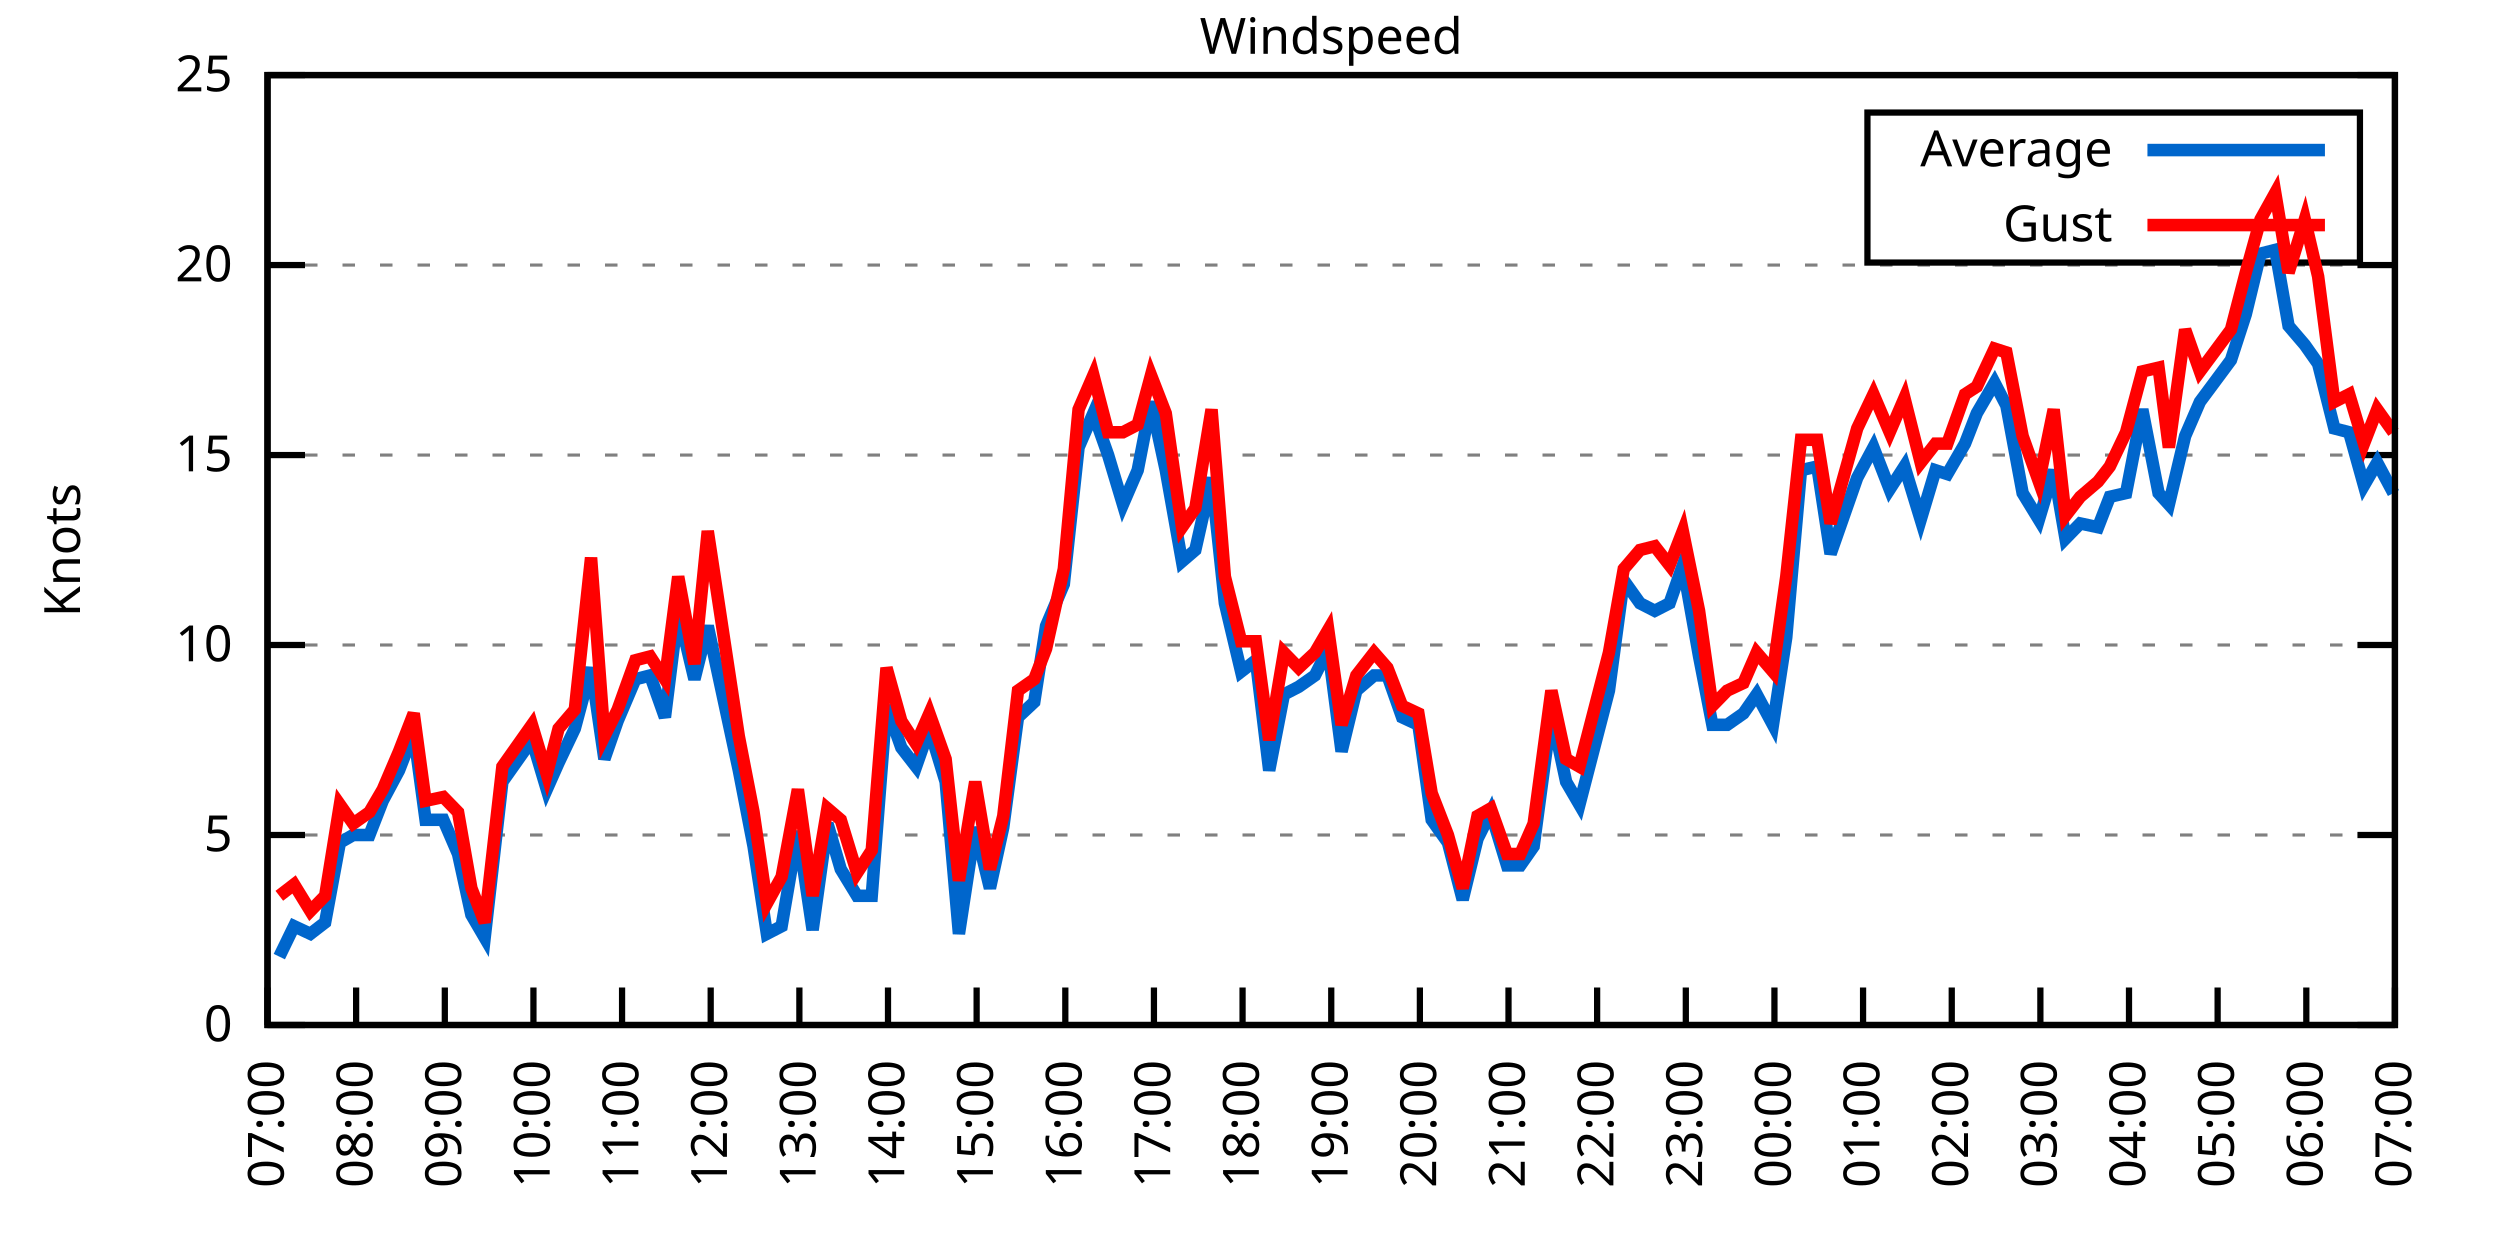
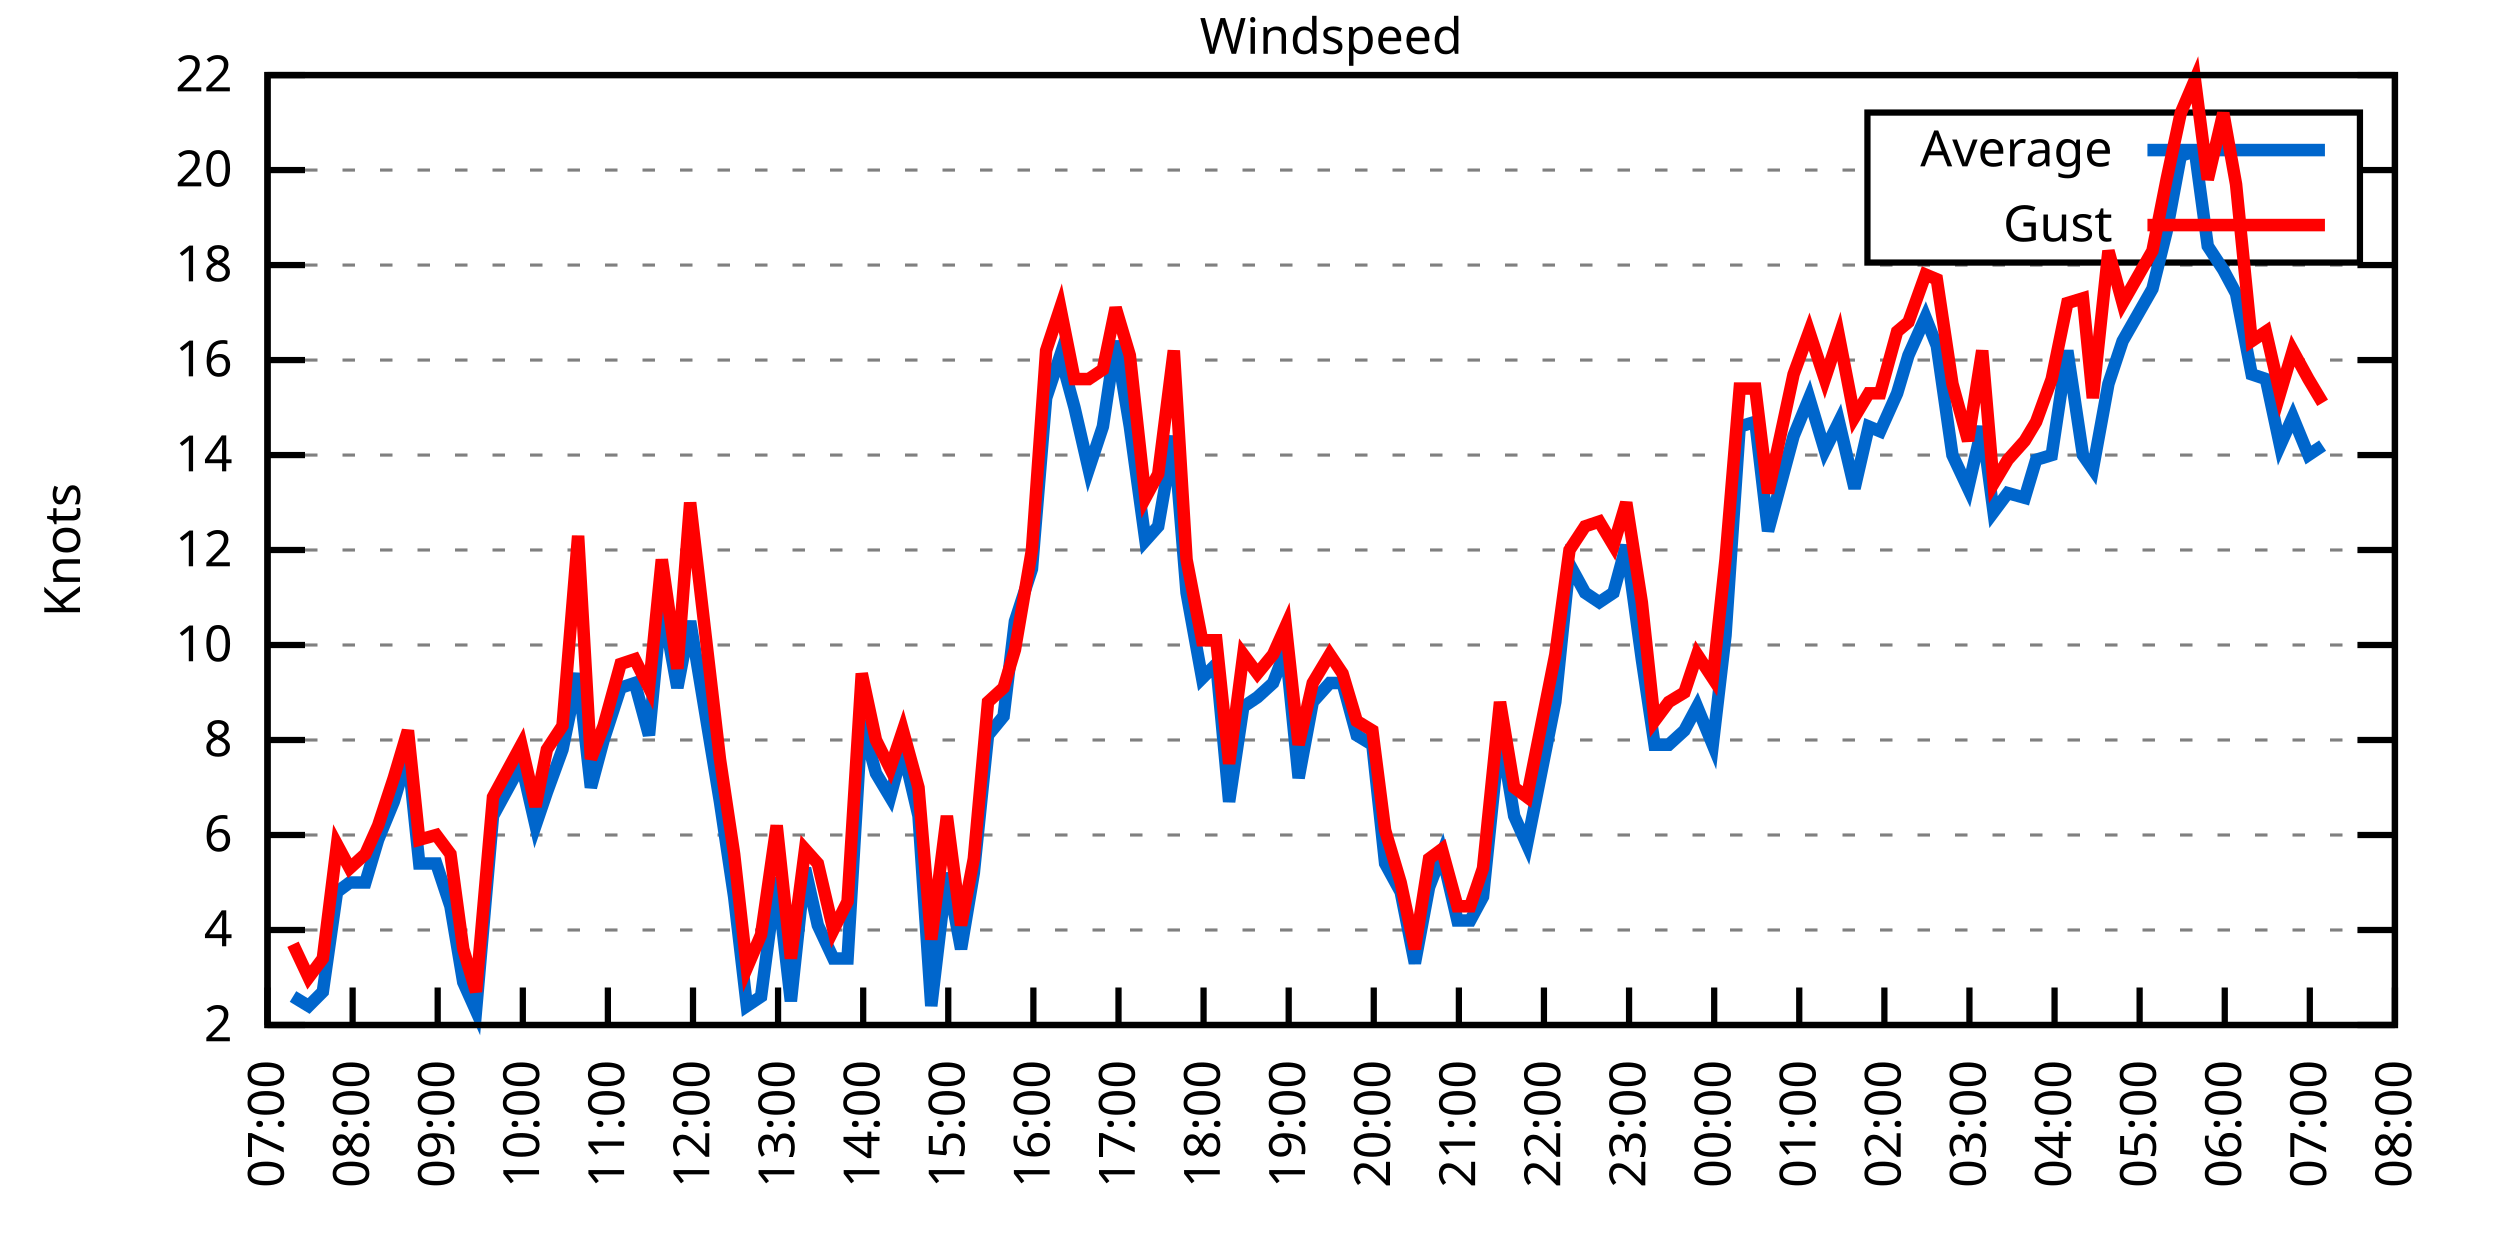
<svg xmlns="http://www.w3.org/2000/svg" xmlns:xlink="http://www.w3.org/1999/xlink" width="400" height="200" viewBox="0 0 400 200">
  <g id="gnuplot_canvas">
    <rect x="0" y="0" width="400" height="200" fill="none" />
    <defs>
      <circle id="gpDot" r="0.5" stroke-width="0.5" stroke="currentColor" />
      <path id="gpPt0" stroke-width="0.333" stroke="currentColor" d="M-1,0 h2 M0,-1 v2" />
      <path id="gpPt1" stroke-width="0.333" stroke="currentColor" d="M-1,-1 L1,1 M1,-1 L-1,1" />
      <path id="gpPt2" stroke-width="0.333" stroke="currentColor" d="M-1,0 L1,0 M0,-1 L0,1 M-1,-1 L1,1 M-1,1 L1,-1" />
      <rect id="gpPt3" stroke-width="0.333" stroke="currentColor" x="-1" y="-1" width="2" height="2" />
      <rect id="gpPt4" stroke-width="0.333" stroke="currentColor" fill="currentColor" x="-1" y="-1" width="2" height="2" />
      <circle id="gpPt5" stroke-width="0.333" stroke="currentColor" cx="0" cy="0" r="1" />
      <use xlink:href="#gpPt5" id="gpPt6" fill="currentColor" stroke="none" />
      <path id="gpPt7" stroke-width="0.333" stroke="currentColor" d="M0,-1.33 L-1.33,0.67 L1.33,0.67 z" />
      <use xlink:href="#gpPt7" id="gpPt8" fill="currentColor" stroke="none" />
      <use xlink:href="#gpPt7" id="gpPt9" stroke="currentColor" transform="rotate(180)" />
      <use xlink:href="#gpPt9" id="gpPt10" fill="currentColor" stroke="none" />
      <use xlink:href="#gpPt3" id="gpPt11" stroke="currentColor" transform="rotate(45)" />
      <use xlink:href="#gpPt11" id="gpPt12" fill="currentColor" stroke="none" />
      <path id="gpPt13" stroke-width="0.333" stroke="currentColor" d="M0,1.330 L1.265,0.411 L0.782,-1.067 L-0.782,-1.076 L-1.265,0.411 z" />
      <use xlink:href="#gpPt13" id="gpPt14" fill="currentColor" stroke="none" />
      <filter id="textbox" filterUnits="objectBoundingBox" x="0" y="0" height="1" width="1">
        <feFlood flood-color="white" flood-opacity="1" result="bgnd" />
        <feComposite in="SourceGraphic" in2="bgnd" operator="atop" />
      </filter>
      <filter id="greybox" filterUnits="objectBoundingBox" x="0" y="0" height="1" width="1">
        <feFlood flood-color="lightgrey" flood-opacity="1" result="grey" />
        <feComposite in="SourceGraphic" in2="grey" operator="atop" />
      </filter>
    </defs>
    <g fill="none" color="white" stroke="currentColor" stroke-width="1.00" stroke-linecap="butt" stroke-linejoin="miter">
</g>
    <g fill="none" color="black" stroke="currentColor" stroke-width="1.00" stroke-linecap="butt" stroke-linejoin="miter">
      <g stroke="none" shape-rendering="crispEdges">
        <polygon fill="rgb(255, 255, 255)" points="42.80,164.00 383.18,164.00 383.18,12.02 42.80,12.02 " />
      </g>
    </g>
    <g fill="none" color="black" stroke="currentColor" stroke-width="1.00" stroke-linecap="butt" stroke-linejoin="miter">
</g>
    <g fill="none" color="black" stroke="black" stroke-width="0.50" stroke-linecap="butt" stroke-linejoin="miter">
</g>
    <g fill="none" color="gray" stroke="currentColor" stroke-width="0.50" stroke-linecap="butt" stroke-linejoin="miter">
      <path stroke="gray" stroke-dasharray="2,4" class="gridline" d="M42.80,164.00 L383.19,164.00  " />
    </g>
    <g fill="none" color="gray" stroke="gray" stroke-width="1.00" stroke-linecap="butt" stroke-linejoin="miter">
</g>
    <g fill="none" color="black" stroke="currentColor" stroke-width="1.00" stroke-linecap="butt" stroke-linejoin="miter">
      <path stroke="black" d="M42.80,164.00 L48.80,164.00 M383.19,164.00 L377.19,164.00  " />
      <g transform="translate(37.20,166.60)" stroke="none" fill="black" font-family="Sans" font-size="8.00" text-anchor="end">
        <text>
-           <tspan font-family="Sans"> 0</tspan>
+           <tspan font-family="Sans"> 2</tspan>
+         </text>
+       </g>
+     </g>
+     <g fill="none" color="black" stroke="currentColor" stroke-width="1.00" stroke-linecap="butt" stroke-linejoin="miter">
+ </g>
+     <g fill="none" color="black" stroke="black" stroke-width="0.50" stroke-linecap="butt" stroke-linejoin="miter">
+ </g>
+     <g fill="none" color="gray" stroke="currentColor" stroke-width="0.50" stroke-linecap="butt" stroke-linejoin="miter">
+       <path stroke="gray" stroke-dasharray="2,4" class="gridline" d="M42.80,148.80 L383.19,148.80  " />
+     </g>
+     <g fill="none" color="gray" stroke="gray" stroke-width="1.00" stroke-linecap="butt" stroke-linejoin="miter">
+ </g>
+     <g fill="none" color="black" stroke="currentColor" stroke-width="1.00" stroke-linecap="butt" stroke-linejoin="miter">
+       <path stroke="black" d="M42.80,148.80 L48.80,148.80 M383.19,148.80 L377.19,148.80  " />
+       <g transform="translate(37.20,151.40)" stroke="none" fill="black" font-family="Sans" font-size="8.00" text-anchor="end">
+         <text>
+           <tspan font-family="Sans"> 4</tspan>
        </text>
      </g>
    </g>
    <g fill="none" color="black" stroke="currentColor" stroke-width="1.00" stroke-linecap="butt" stroke-linejoin="miter">
</g>
    <g fill="none" color="black" stroke="black" stroke-width="0.50" stroke-linecap="butt" stroke-linejoin="miter">
</g>
    <g fill="none" color="gray" stroke="currentColor" stroke-width="0.50" stroke-linecap="butt" stroke-linejoin="miter">
      <path stroke="gray" stroke-dasharray="2,4" class="gridline" d="M42.80,133.60 L383.19,133.60  " />
    </g>
    <g fill="none" color="gray" stroke="gray" stroke-width="1.00" stroke-linecap="butt" stroke-linejoin="miter">
</g>
    <g fill="none" color="black" stroke="currentColor" stroke-width="1.00" stroke-linecap="butt" stroke-linejoin="miter">
      <path stroke="black" d="M42.80,133.60 L48.80,133.60 M383.19,133.60 L377.19,133.60  " />
      <g transform="translate(37.20,136.20)" stroke="none" fill="black" font-family="Sans" font-size="8.00" text-anchor="end">
        <text>
-           <tspan font-family="Sans"> 5</tspan>
+           <tspan font-family="Sans"> 6</tspan>
+         </text>
+       </g>
+     </g>
+     <g fill="none" color="black" stroke="currentColor" stroke-width="1.00" stroke-linecap="butt" stroke-linejoin="miter">
+ </g>
+     <g fill="none" color="black" stroke="black" stroke-width="0.50" stroke-linecap="butt" stroke-linejoin="miter">
+ </g>
+     <g fill="none" color="gray" stroke="currentColor" stroke-width="0.50" stroke-linecap="butt" stroke-linejoin="miter">
+       <path stroke="gray" stroke-dasharray="2,4" class="gridline" d="M42.80,118.40 L383.19,118.40  " />
+     </g>
+     <g fill="none" color="gray" stroke="gray" stroke-width="1.00" stroke-linecap="butt" stroke-linejoin="miter">
+ </g>
+     <g fill="none" color="black" stroke="currentColor" stroke-width="1.00" stroke-linecap="butt" stroke-linejoin="miter">
+       <path stroke="black" d="M42.80,118.40 L48.80,118.40 M383.19,118.40 L377.19,118.40  " />
+       <g transform="translate(37.20,121.00)" stroke="none" fill="black" font-family="Sans" font-size="8.00" text-anchor="end">
+         <text>
+           <tspan font-family="Sans"> 8</tspan>
        </text>
      </g>
    </g>
    <g fill="none" color="black" stroke="currentColor" stroke-width="1.00" stroke-linecap="butt" stroke-linejoin="miter">
</g>
    <g fill="none" color="black" stroke="black" stroke-width="0.50" stroke-linecap="butt" stroke-linejoin="miter">
</g>
    <g fill="none" color="gray" stroke="currentColor" stroke-width="0.50" stroke-linecap="butt" stroke-linejoin="miter">
      <path stroke="gray" stroke-dasharray="2,4" class="gridline" d="M42.80,103.20 L383.19,103.20  " />
    </g>
    <g fill="none" color="gray" stroke="gray" stroke-width="1.00" stroke-linecap="butt" stroke-linejoin="miter">
</g>
    <g fill="none" color="black" stroke="currentColor" stroke-width="1.00" stroke-linecap="butt" stroke-linejoin="miter">
      <path stroke="black" d="M42.80,103.20 L48.80,103.20 M383.19,103.20 L377.19,103.20  " />
      <g transform="translate(37.20,105.80)" stroke="none" fill="black" font-family="Sans" font-size="8.00" text-anchor="end">
        <text>
          <tspan font-family="Sans"> 10</tspan>
        </text>
      </g>
    </g>
    <g fill="none" color="black" stroke="currentColor" stroke-width="1.00" stroke-linecap="butt" stroke-linejoin="miter">
</g>
    <g fill="none" color="black" stroke="black" stroke-width="0.50" stroke-linecap="butt" stroke-linejoin="miter">
</g>
    <g fill="none" color="gray" stroke="currentColor" stroke-width="0.50" stroke-linecap="butt" stroke-linejoin="miter">
+       <path stroke="gray" stroke-dasharray="2,4" class="gridline" d="M42.80,88.00 L383.19,88.00  " />
+     </g>
+     <g fill="none" color="gray" stroke="gray" stroke-width="1.00" stroke-linecap="butt" stroke-linejoin="miter">
+ </g>
+     <g fill="none" color="black" stroke="currentColor" stroke-width="1.00" stroke-linecap="butt" stroke-linejoin="miter">
+       <path stroke="black" d="M42.80,88.00 L48.80,88.00 M383.19,88.00 L377.19,88.00  " />
+       <g transform="translate(37.20,90.60)" stroke="none" fill="black" font-family="Sans" font-size="8.00" text-anchor="end">
+         <text>
+           <tspan font-family="Sans"> 12</tspan>
+         </text>
+       </g>
+     </g>
+     <g fill="none" color="black" stroke="currentColor" stroke-width="1.00" stroke-linecap="butt" stroke-linejoin="miter">
+ </g>
+     <g fill="none" color="black" stroke="black" stroke-width="0.50" stroke-linecap="butt" stroke-linejoin="miter">
+ </g>
+     <g fill="none" color="gray" stroke="currentColor" stroke-width="0.50" stroke-linecap="butt" stroke-linejoin="miter">
      <path stroke="gray" stroke-dasharray="2,4" class="gridline" d="M42.80,72.81 L383.19,72.81  " />
    </g>
    <g fill="none" color="gray" stroke="gray" stroke-width="1.00" stroke-linecap="butt" stroke-linejoin="miter">
</g>
    <g fill="none" color="black" stroke="currentColor" stroke-width="1.00" stroke-linecap="butt" stroke-linejoin="miter">
      <path stroke="black" d="M42.80,72.81 L48.80,72.81 M383.19,72.81 L377.19,72.81  " />
      <g transform="translate(37.20,75.41)" stroke="none" fill="black" font-family="Sans" font-size="8.00" text-anchor="end">
        <text>
-           <tspan font-family="Sans"> 15</tspan>
+           <tspan font-family="Sans"> 14</tspan>
+         </text>
+       </g>
+     </g>
+     <g fill="none" color="black" stroke="currentColor" stroke-width="1.00" stroke-linecap="butt" stroke-linejoin="miter">
+ </g>
+     <g fill="none" color="black" stroke="black" stroke-width="0.50" stroke-linecap="butt" stroke-linejoin="miter">
+ </g>
+     <g fill="none" color="gray" stroke="currentColor" stroke-width="0.50" stroke-linecap="butt" stroke-linejoin="miter">
+       <path stroke="gray" stroke-dasharray="2,4" class="gridline" d="M42.80,57.61 L383.19,57.61  " />
+     </g>
+     <g fill="none" color="gray" stroke="gray" stroke-width="1.00" stroke-linecap="butt" stroke-linejoin="miter">
+ </g>
+     <g fill="none" color="black" stroke="currentColor" stroke-width="1.00" stroke-linecap="butt" stroke-linejoin="miter">
+       <path stroke="black" d="M42.80,57.61 L48.80,57.61 M383.19,57.61 L377.19,57.61  " />
+       <g transform="translate(37.20,60.21)" stroke="none" fill="black" font-family="Sans" font-size="8.00" text-anchor="end">
+         <text>
+           <tspan font-family="Sans"> 16</tspan>
        </text>
      </g>
    </g>
    <g fill="none" color="black" stroke="currentColor" stroke-width="1.00" stroke-linecap="butt" stroke-linejoin="miter">
</g>
    <g fill="none" color="black" stroke="black" stroke-width="0.50" stroke-linecap="butt" stroke-linejoin="miter">
</g>
    <g fill="none" color="gray" stroke="currentColor" stroke-width="0.50" stroke-linecap="butt" stroke-linejoin="miter">
      <path stroke="gray" stroke-dasharray="2,4" class="gridline" d="M42.80,42.41 L383.19,42.41  " />
    </g>
    <g fill="none" color="gray" stroke="gray" stroke-width="1.00" stroke-linecap="butt" stroke-linejoin="miter">
</g>
    <g fill="none" color="black" stroke="currentColor" stroke-width="1.00" stroke-linecap="butt" stroke-linejoin="miter">
      <path stroke="black" d="M42.80,42.41 L48.80,42.41 M383.19,42.41 L377.19,42.41  " />
      <g transform="translate(37.20,45.01)" stroke="none" fill="black" font-family="Sans" font-size="8.00" text-anchor="end">
        <text>
+           <tspan font-family="Sans"> 18</tspan>
+         </text>
+       </g>
+     </g>
+     <g fill="none" color="black" stroke="currentColor" stroke-width="1.00" stroke-linecap="butt" stroke-linejoin="miter">
+ </g>
+     <g fill="none" color="black" stroke="black" stroke-width="0.50" stroke-linecap="butt" stroke-linejoin="miter">
+ </g>
+     <g fill="none" color="gray" stroke="currentColor" stroke-width="0.50" stroke-linecap="butt" stroke-linejoin="miter">
+       <path stroke="gray" stroke-dasharray="2,4" class="gridline" d="M42.80,27.21 L298.79,27.21 M377.59,27.21 L383.19,27.21  " />
+     </g>
+     <g fill="none" color="gray" stroke="gray" stroke-width="1.00" stroke-linecap="butt" stroke-linejoin="miter">
+ </g>
+     <g fill="none" color="black" stroke="currentColor" stroke-width="1.00" stroke-linecap="butt" stroke-linejoin="miter">
+       <path stroke="black" d="M42.80,27.21 L48.80,27.21 M383.19,27.21 L377.19,27.21  " />
+       <g transform="translate(37.20,29.81)" stroke="none" fill="black" font-family="Sans" font-size="8.00" text-anchor="end">
+         <text>
          <tspan font-family="Sans"> 20</tspan>
        </text>
      </g>
    </g>
    <g fill="none" color="black" stroke="currentColor" stroke-width="1.00" stroke-linecap="butt" stroke-linejoin="miter">
</g>
    <g fill="none" color="black" stroke="black" stroke-width="0.50" stroke-linecap="butt" stroke-linejoin="miter">
</g>
    <g fill="none" color="gray" stroke="currentColor" stroke-width="0.50" stroke-linecap="butt" stroke-linejoin="miter">
      <path stroke="gray" stroke-dasharray="2,4" class="gridline" d="M42.80,12.01 L383.19,12.01  " />
    </g>
    <g fill="none" color="gray" stroke="gray" stroke-width="1.00" stroke-linecap="butt" stroke-linejoin="miter">
</g>
    <g fill="none" color="black" stroke="currentColor" stroke-width="1.00" stroke-linecap="butt" stroke-linejoin="miter">
      <path stroke="black" d="M42.80,12.01 L48.80,12.01 M383.19,12.01 L377.19,12.01  " />
      <g transform="translate(37.20,14.61)" stroke="none" fill="black" font-family="Sans" font-size="8.00" text-anchor="end">
        <text>
-           <tspan font-family="Sans"> 25</tspan>
+           <tspan font-family="Sans"> 22</tspan>
        </text>
      </g>
    </g>
    <g fill="none" color="black" stroke="currentColor" stroke-width="1.00" stroke-linecap="butt" stroke-linejoin="miter">
      <path stroke="black" d="M42.80,164.00 L42.80,158.00  " />
      <g transform="translate(45.40,169.60) rotate(270.00)" stroke="none" fill="black" font-family="Sans" font-size="8.00" text-anchor="end">
        <text>
          <tspan font-family="Sans">07:00</tspan>
        </text>
      </g>
    </g>
    <g fill="none" color="black" stroke="currentColor" stroke-width="1.00" stroke-linecap="butt" stroke-linejoin="miter">
-       <path stroke="black" d="M56.98,164.00 L56.98,158.00  " />
-       <g transform="translate(59.58,169.60) rotate(270.00)" stroke="none" fill="black" font-family="Sans" font-size="8.00" text-anchor="end">
+       <path stroke="black" d="M56.42,164.00 L56.42,158.00  " />
+       <g transform="translate(59.02,169.60) rotate(270.00)" stroke="none" fill="black" font-family="Sans" font-size="8.00" text-anchor="end">
        <text>
          <tspan font-family="Sans">08:00</tspan>
        </text>
      </g>
    </g>
    <g fill="none" color="black" stroke="currentColor" stroke-width="1.00" stroke-linecap="butt" stroke-linejoin="miter">
-       <path stroke="black" d="M71.17,164.00 L71.17,158.00  " />
-       <g transform="translate(73.77,169.60) rotate(270.00)" stroke="none" fill="black" font-family="Sans" font-size="8.00" text-anchor="end">
+       <path stroke="black" d="M70.03,164.00 L70.03,158.00  " />
+       <g transform="translate(72.63,169.60) rotate(270.00)" stroke="none" fill="black" font-family="Sans" font-size="8.00" text-anchor="end">
        <text>
          <tspan font-family="Sans">09:00</tspan>
        </text>
      </g>
    </g>
    <g fill="none" color="black" stroke="currentColor" stroke-width="1.00" stroke-linecap="butt" stroke-linejoin="miter">
-       <path stroke="black" d="M85.35,164.00 L85.35,158.00  " />
-       <g transform="translate(87.95,169.60) rotate(270.00)" stroke="none" fill="black" font-family="Sans" font-size="8.00" text-anchor="end">
+       <path stroke="black" d="M83.65,164.00 L83.65,158.00  " />
+       <g transform="translate(86.25,169.60) rotate(270.00)" stroke="none" fill="black" font-family="Sans" font-size="8.00" text-anchor="end">
        <text>
          <tspan font-family="Sans">10:00</tspan>
        </text>
      </g>
    </g>
    <g fill="none" color="black" stroke="currentColor" stroke-width="1.00" stroke-linecap="butt" stroke-linejoin="miter">
-       <path stroke="black" d="M99.53,164.00 L99.53,158.00  " />
-       <g transform="translate(102.13,169.60) rotate(270.00)" stroke="none" fill="black" font-family="Sans" font-size="8.00" text-anchor="end">
+       <path stroke="black" d="M97.26,164.00 L97.26,158.00  " />
+       <g transform="translate(99.86,169.60) rotate(270.00)" stroke="none" fill="black" font-family="Sans" font-size="8.00" text-anchor="end">
        <text>
          <tspan font-family="Sans">11:00</tspan>
        </text>
      </g>
    </g>
    <g fill="none" color="black" stroke="currentColor" stroke-width="1.00" stroke-linecap="butt" stroke-linejoin="miter">
-       <path stroke="black" d="M113.71,164.00 L113.71,158.00  " />
-       <g transform="translate(116.31,169.60) rotate(270.00)" stroke="none" fill="black" font-family="Sans" font-size="8.00" text-anchor="end">
+       <path stroke="black" d="M110.88,164.00 L110.88,158.00  " />
+       <g transform="translate(113.48,169.60) rotate(270.00)" stroke="none" fill="black" font-family="Sans" font-size="8.00" text-anchor="end">
        <text>
          <tspan font-family="Sans">12:00</tspan>
        </text>
      </g>
    </g>
    <g fill="none" color="black" stroke="currentColor" stroke-width="1.00" stroke-linecap="butt" stroke-linejoin="miter">
-       <path stroke="black" d="M127.90,164.00 L127.90,158.00  " />
-       <g transform="translate(130.50,169.60) rotate(270.00)" stroke="none" fill="black" font-family="Sans" font-size="8.00" text-anchor="end">
+       <path stroke="black" d="M124.49,164.00 L124.49,158.00  " />
+       <g transform="translate(127.09,169.60) rotate(270.00)" stroke="none" fill="black" font-family="Sans" font-size="8.00" text-anchor="end">
        <text>
          <tspan font-family="Sans">13:00</tspan>
        </text>
      </g>
    </g>
    <g fill="none" color="black" stroke="currentColor" stroke-width="1.00" stroke-linecap="butt" stroke-linejoin="miter">
-       <path stroke="black" d="M142.08,164.00 L142.08,158.00  " />
-       <g transform="translate(144.68,169.60) rotate(270.00)" stroke="none" fill="black" font-family="Sans" font-size="8.00" text-anchor="end">
+       <path stroke="black" d="M138.11,164.00 L138.11,158.00  " />
+       <g transform="translate(140.71,169.60) rotate(270.00)" stroke="none" fill="black" font-family="Sans" font-size="8.00" text-anchor="end">
        <text>
          <tspan font-family="Sans">14:00</tspan>
        </text>
      </g>
    </g>
    <g fill="none" color="black" stroke="currentColor" stroke-width="1.00" stroke-linecap="butt" stroke-linejoin="miter">
-       <path stroke="black" d="M156.26,164.00 L156.26,158.00  " />
-       <g transform="translate(158.86,169.60) rotate(270.00)" stroke="none" fill="black" font-family="Sans" font-size="8.00" text-anchor="end">
+       <path stroke="black" d="M151.72,164.00 L151.72,158.00  " />
+       <g transform="translate(154.32,169.60) rotate(270.00)" stroke="none" fill="black" font-family="Sans" font-size="8.00" text-anchor="end">
        <text>
          <tspan font-family="Sans">15:00</tspan>
        </text>
      </g>
    </g>
    <g fill="none" color="black" stroke="currentColor" stroke-width="1.00" stroke-linecap="butt" stroke-linejoin="miter">
-       <path stroke="black" d="M170.45,164.00 L170.45,158.00  " />
-       <g transform="translate(173.05,169.60) rotate(270.00)" stroke="none" fill="black" font-family="Sans" font-size="8.00" text-anchor="end">
+       <path stroke="black" d="M165.34,164.00 L165.34,158.00  " />
+       <g transform="translate(167.94,169.60) rotate(270.00)" stroke="none" fill="black" font-family="Sans" font-size="8.00" text-anchor="end">
        <text>
          <tspan font-family="Sans">16:00</tspan>
        </text>
      </g>
    </g>
    <g fill="none" color="black" stroke="currentColor" stroke-width="1.00" stroke-linecap="butt" stroke-linejoin="miter">
-       <path stroke="black" d="M184.63,164.00 L184.63,158.00  " />
-       <g transform="translate(187.23,169.60) rotate(270.00)" stroke="none" fill="black" font-family="Sans" font-size="8.00" text-anchor="end">
+       <path stroke="black" d="M178.96,164.00 L178.96,158.00  " />
+       <g transform="translate(181.56,169.60) rotate(270.00)" stroke="none" fill="black" font-family="Sans" font-size="8.00" text-anchor="end">
        <text>
          <tspan font-family="Sans">17:00</tspan>
        </text>
      </g>
    </g>
    <g fill="none" color="black" stroke="currentColor" stroke-width="1.00" stroke-linecap="butt" stroke-linejoin="miter">
-       <path stroke="black" d="M198.81,164.00 L198.81,158.00  " />
-       <g transform="translate(201.41,169.60) rotate(270.00)" stroke="none" fill="black" font-family="Sans" font-size="8.00" text-anchor="end">
+       <path stroke="black" d="M192.57,164.00 L192.57,158.00  " />
+       <g transform="translate(195.17,169.60) rotate(270.00)" stroke="none" fill="black" font-family="Sans" font-size="8.00" text-anchor="end">
        <text>
          <tspan font-family="Sans">18:00</tspan>
        </text>
      </g>
    </g>
    <g fill="none" color="black" stroke="currentColor" stroke-width="1.00" stroke-linecap="butt" stroke-linejoin="miter">
-       <path stroke="black" d="M213.00,164.00 L213.00,158.00  " />
-       <g transform="translate(215.60,169.60) rotate(270.00)" stroke="none" fill="black" font-family="Sans" font-size="8.00" text-anchor="end">
+       <path stroke="black" d="M206.19,164.00 L206.19,158.00  " />
+       <g transform="translate(208.79,169.60) rotate(270.00)" stroke="none" fill="black" font-family="Sans" font-size="8.00" text-anchor="end">
        <text>
          <tspan font-family="Sans">19:00</tspan>
        </text>
      </g>
    </g>
    <g fill="none" color="black" stroke="currentColor" stroke-width="1.00" stroke-linecap="butt" stroke-linejoin="miter">
-       <path stroke="black" d="M227.18,164.00 L227.18,158.00  " />
-       <g transform="translate(229.78,169.60) rotate(270.00)" stroke="none" fill="black" font-family="Sans" font-size="8.00" text-anchor="end">
+       <path stroke="black" d="M219.80,164.00 L219.80,158.00  " />
+       <g transform="translate(222.40,169.60) rotate(270.00)" stroke="none" fill="black" font-family="Sans" font-size="8.00" text-anchor="end">
        <text>
          <tspan font-family="Sans">20:00</tspan>
        </text>
      </g>
    </g>
    <g fill="none" color="black" stroke="currentColor" stroke-width="1.00" stroke-linecap="butt" stroke-linejoin="miter">
-       <path stroke="black" d="M241.36,164.00 L241.36,158.00  " />
-       <g transform="translate(243.96,169.60) rotate(270.00)" stroke="none" fill="black" font-family="Sans" font-size="8.00" text-anchor="end">
+       <path stroke="black" d="M233.42,164.00 L233.42,158.00  " />
+       <g transform="translate(236.02,169.60) rotate(270.00)" stroke="none" fill="black" font-family="Sans" font-size="8.00" text-anchor="end">
        <text>
          <tspan font-family="Sans">21:00</tspan>
        </text>
      </g>
    </g>
    <g fill="none" color="black" stroke="currentColor" stroke-width="1.00" stroke-linecap="butt" stroke-linejoin="miter">
-       <path stroke="black" d="M255.54,164.00 L255.54,158.00  " />
-       <g transform="translate(258.14,169.60) rotate(270.00)" stroke="none" fill="black" font-family="Sans" font-size="8.00" text-anchor="end">
+       <path stroke="black" d="M247.03,164.00 L247.03,158.00  " />
+       <g transform="translate(249.63,169.60) rotate(270.00)" stroke="none" fill="black" font-family="Sans" font-size="8.00" text-anchor="end">
        <text>
          <tspan font-family="Sans">22:00</tspan>
        </text>
      </g>
    </g>
    <g fill="none" color="black" stroke="currentColor" stroke-width="1.00" stroke-linecap="butt" stroke-linejoin="miter">
-       <path stroke="black" d="M269.73,164.00 L269.73,158.00  " />
-       <g transform="translate(272.33,169.60) rotate(270.00)" stroke="none" fill="black" font-family="Sans" font-size="8.00" text-anchor="end">
+       <path stroke="black" d="M260.65,164.00 L260.65,158.00  " />
+       <g transform="translate(263.25,169.60) rotate(270.00)" stroke="none" fill="black" font-family="Sans" font-size="8.00" text-anchor="end">
        <text>
          <tspan font-family="Sans">23:00</tspan>
        </text>
      </g>
    </g>
    <g fill="none" color="black" stroke="currentColor" stroke-width="1.00" stroke-linecap="butt" stroke-linejoin="miter">
-       <path stroke="black" d="M283.91,164.00 L283.91,158.00  " />
-       <g transform="translate(286.51,169.60) rotate(270.00)" stroke="none" fill="black" font-family="Sans" font-size="8.00" text-anchor="end">
+       <path stroke="black" d="M274.27,164.00 L274.27,158.00  " />
+       <g transform="translate(276.87,169.60) rotate(270.00)" stroke="none" fill="black" font-family="Sans" font-size="8.00" text-anchor="end">
        <text>
          <tspan font-family="Sans">00:00</tspan>
        </text>
      </g>
    </g>
    <g fill="none" color="black" stroke="currentColor" stroke-width="1.00" stroke-linecap="butt" stroke-linejoin="miter">
-       <path stroke="black" d="M298.09,164.00 L298.09,158.00  " />
-       <g transform="translate(300.69,169.60) rotate(270.00)" stroke="none" fill="black" font-family="Sans" font-size="8.00" text-anchor="end">
+       <path stroke="black" d="M287.88,164.00 L287.88,158.00  " />
+       <g transform="translate(290.48,169.60) rotate(270.00)" stroke="none" fill="black" font-family="Sans" font-size="8.00" text-anchor="end">
        <text>
          <tspan font-family="Sans">01:00</tspan>
        </text>
      </g>
    </g>
    <g fill="none" color="black" stroke="currentColor" stroke-width="1.00" stroke-linecap="butt" stroke-linejoin="miter">
-       <path stroke="black" d="M312.28,164.00 L312.28,158.00  " />
-       <g transform="translate(314.88,169.60) rotate(270.00)" stroke="none" fill="black" font-family="Sans" font-size="8.00" text-anchor="end">
+       <path stroke="black" d="M301.50,164.00 L301.50,158.00  " />
+       <g transform="translate(304.10,169.60) rotate(270.00)" stroke="none" fill="black" font-family="Sans" font-size="8.00" text-anchor="end">
        <text>
          <tspan font-family="Sans">02:00</tspan>
        </text>
      </g>
    </g>
    <g fill="none" color="black" stroke="currentColor" stroke-width="1.00" stroke-linecap="butt" stroke-linejoin="miter">
-       <path stroke="black" d="M326.46,164.00 L326.46,158.00  " />
-       <g transform="translate(329.06,169.60) rotate(270.00)" stroke="none" fill="black" font-family="Sans" font-size="8.00" text-anchor="end">
+       <path stroke="black" d="M315.11,164.00 L315.11,158.00  " />
+       <g transform="translate(317.71,169.60) rotate(270.00)" stroke="none" fill="black" font-family="Sans" font-size="8.00" text-anchor="end">
        <text>
          <tspan font-family="Sans">03:00</tspan>
        </text>
      </g>
    </g>
    <g fill="none" color="black" stroke="currentColor" stroke-width="1.00" stroke-linecap="butt" stroke-linejoin="miter">
-       <path stroke="black" d="M340.64,164.00 L340.64,158.00  " />
-       <g transform="translate(343.24,169.60) rotate(270.00)" stroke="none" fill="black" font-family="Sans" font-size="8.00" text-anchor="end">
+       <path stroke="black" d="M328.73,164.00 L328.73,158.00  " />
+       <g transform="translate(331.33,169.60) rotate(270.00)" stroke="none" fill="black" font-family="Sans" font-size="8.00" text-anchor="end">
        <text>
          <tspan font-family="Sans">04:00</tspan>
        </text>
      </g>
    </g>
    <g fill="none" color="black" stroke="currentColor" stroke-width="1.00" stroke-linecap="butt" stroke-linejoin="miter">
-       <path stroke="black" d="M354.82,164.00 L354.82,158.00  " />
-       <g transform="translate(357.42,169.60) rotate(270.00)" stroke="none" fill="black" font-family="Sans" font-size="8.00" text-anchor="end">
+       <path stroke="black" d="M342.34,164.00 L342.34,158.00  " />
+       <g transform="translate(344.94,169.60) rotate(270.00)" stroke="none" fill="black" font-family="Sans" font-size="8.00" text-anchor="end">
        <text>
          <tspan font-family="Sans">05:00</tspan>
        </text>
      </g>
    </g>
    <g fill="none" color="black" stroke="currentColor" stroke-width="1.00" stroke-linecap="butt" stroke-linejoin="miter">
-       <path stroke="black" d="M369.01,164.00 L369.01,158.00  " />
-       <g transform="translate(371.61,169.60) rotate(270.00)" stroke="none" fill="black" font-family="Sans" font-size="8.00" text-anchor="end">
+       <path stroke="black" d="M355.96,164.00 L355.96,158.00  " />
+       <g transform="translate(358.56,169.60) rotate(270.00)" stroke="none" fill="black" font-family="Sans" font-size="8.00" text-anchor="end">
        <text>
          <tspan font-family="Sans">06:00</tspan>
+         </text>
+       </g>
+     </g>
+     <g fill="none" color="black" stroke="currentColor" stroke-width="1.00" stroke-linecap="butt" stroke-linejoin="miter">
+       <path stroke="black" d="M369.57,164.00 L369.57,158.00  " />
+       <g transform="translate(372.17,169.60) rotate(270.00)" stroke="none" fill="black" font-family="Sans" font-size="8.00" text-anchor="end">
+         <text>
+           <tspan font-family="Sans">07:00</tspan>
        </text>
      </g>
    </g>
    <g fill="none" color="black" stroke="currentColor" stroke-width="1.00" stroke-linecap="butt" stroke-linejoin="miter">
      <path stroke="black" d="M383.19,164.00 L383.19,158.00  " />
      <g transform="translate(385.79,169.60) rotate(270.00)" stroke="none" fill="black" font-family="Sans" font-size="8.00" text-anchor="end">
        <text>
-           <tspan font-family="Sans">07:00</tspan>
+           <tspan font-family="Sans">08:00</tspan>
        </text>
      </g>
    </g>
    <g fill="none" color="black" stroke="currentColor" stroke-width="1.00" stroke-linecap="butt" stroke-linejoin="miter">
</g>
    <g fill="none" color="black" stroke="currentColor" stroke-width="1.00" stroke-linecap="butt" stroke-linejoin="miter">
      <path stroke="black" d="M42.80,12.01 L42.80,164.00 L383.19,164.00 L383.19,12.01 L42.80,12.01 Z  " />
    </g>
    <g fill="none" color="black" stroke="currentColor" stroke-width="1.00" stroke-linecap="butt" stroke-linejoin="miter">
</g>
    <g fill="none" color="black" stroke="currentColor" stroke-width="1.00" stroke-linecap="butt" stroke-linejoin="miter">
      <path stroke="black" d="M298.79,42.01 L298.79,18.01 L377.59,18.01 L377.59,42.01 L298.79,42.01 Z  " />
    </g>
    <g id="Windspeed_plot_1">
      <g fill="none" color="white" stroke="black" stroke-width="2.00" stroke-linecap="butt" stroke-linejoin="miter">
</g>
      <g fill="none" color="black" stroke="currentColor" stroke-width="2.00" stroke-linecap="butt" stroke-linejoin="miter">
        <g transform="translate(337.99,26.61)" stroke="none" fill="black" font-family="Sans" font-size="8.00" text-anchor="end">
          <text>
            <tspan font-family="Sans">Average</tspan>
          </text>
        </g>
      </g>
      <g fill="none" color="black" stroke="currentColor" stroke-width="2.00" stroke-linecap="butt" stroke-linejoin="miter">
-         <path stroke="rgb(  0, 102, 204)" d="M343.59,24.01 L371.99,24.01 M44.69,153.06 L47.05,148.19 L49.66,149.41 L52.02,147.59 L54.38,134.82 L56.51,133.60   L59.11,133.60 L61.24,128.13 L63.84,123.27 L66.20,117.19 L68.09,131.17 L70.93,131.17 L73.29,136.64 L75.42,146.37   L77.55,150.02 L80.38,125.09 L85.11,118.40 L87.48,126.31 L89.37,122.05 L91.97,116.58 L94.57,106.85 L96.70,121.44   L98.82,115.36 L101.66,108.68 L104.02,108.07 L106.39,114.76 L108.51,97.73 L111.11,108.68 L113.24,100.16 L118.21,123.27   L120.57,135.43 L122.70,149.41 L125.06,148.19 L127.66,132.99 L130.02,148.80 L132.39,131.78 L134.52,139.07 L137.12,143.33   L139.48,143.33 L141.84,112.93 L144.21,119.62 L146.57,122.66 L148.70,116.58 L151.30,125.09 L153.43,149.41 L156.03,132.39   L158.39,142.11 L160.52,132.39 L162.88,114.76 L165.48,112.32 L167.37,100.16 L170.21,93.48 L172.57,71.59 L174.94,66.12   L177.30,72.81 L179.67,80.71 L182.03,75.24 L184.16,64.29 L186.52,75.24 L189.12,89.83 L191.25,88.00 L193.85,76.45   L195.98,96.52 L198.58,107.46 L200.94,105.64 L203.07,123.27 L205.43,111.11 L207.79,109.89 L210.39,108.07 L212.52,103.81   L214.65,120.23 L217.01,110.50 L219.85,108.07 L221.98,108.07 L224.34,114.76 L226.94,115.97 L229.07,131.17 L231.67,134.82   L234.03,143.94 L236.40,134.21 L238.52,129.95 L241.12,138.47 L243.25,138.47 L245.38,135.43 L248.22,114.15 L250.58,125.09   L252.71,128.74 L257.43,110.50 L259.80,92.87 L262.40,96.52 L264.76,97.73 L267.13,96.52 L269.25,90.44 L271.85,105.03   L273.98,115.97 L276.35,115.97 L278.95,114.15 L281.07,111.11 L283.67,115.97 L285.80,101.99 L288.16,75.24 L290.76,74.63   L292.89,88.61 L297.15,76.45 L299.75,71.59 L302.35,78.28 L304.71,74.63 L307.31,83.14 L309.68,75.24 L311.57,75.85   L314.40,70.98 L316.29,66.12 L319.13,61.25 L321.02,64.90 L323.62,78.89 L326.22,83.14 L328.59,75.24 L330.48,86.18   L332.84,83.75 L335.68,84.36 L337.57,79.49 L340.17,78.89 L342.77,65.51 L345.37,78.89 L347.02,80.71 L349.62,69.77   L351.99,64.29 L356.95,57.61 L359.32,50.31 L361.68,40.58 L364.04,39.98 L366.17,52.14 L368.77,55.18 L370.90,58.21   L373.50,68.55 L375.86,69.16 L378.23,77.67 L380.35,74.02 L382.95,78.89  " />
+         <path stroke="rgb(  0, 102, 204)" d="M343.59,24.01 L371.99,24.01 M46.88,159.44 L49.38,160.96 L51.65,158.68 L53.92,142.72 L55.96,141.20 L58.46,141.20   L60.50,134.36 L63.00,128.28 L65.27,120.68 L67.08,138.16 L69.80,138.16 L72.07,145.00 L74.12,157.16 L76.16,161.72   L78.88,130.56 L83.42,122.20 L85.69,132.08 L87.50,126.76 L90.00,119.92 L92.50,107.76 L94.54,126.00 L96.58,118.40   L99.30,110.04 L101.57,109.28 L103.84,117.64 L105.89,96.36 L108.38,110.04 L110.42,99.40 L115.19,128.28 L117.46,143.48   L119.50,160.96 L121.77,159.44 L124.27,140.44 L126.54,160.20 L128.81,138.92 L130.85,148.04 L133.34,153.36 L135.61,153.36   L137.88,115.36 L140.15,123.72 L142.42,127.52 L144.46,119.92 L146.96,130.56 L149.00,160.96 L151.50,139.68 L153.77,151.84   L155.81,139.68 L158.08,117.64 L160.57,114.60 L162.39,99.40 L165.11,91.04 L167.38,63.69 L169.65,56.85 L171.92,65.21   L174.19,75.09 L176.46,68.25 L178.50,54.57 L180.77,68.25 L183.27,86.49 L185.31,84.21 L187.81,69.77 L189.85,94.84   L192.34,108.52 L194.61,106.24 L196.66,128.28 L198.93,113.08 L201.19,111.56 L203.69,109.28 L205.73,103.96 L207.78,124.48   L210.04,112.32 L212.77,109.28 L214.81,109.28 L217.08,117.64 L219.58,119.16 L221.62,138.16 L224.11,142.72 L226.38,154.12   L228.65,141.96 L230.70,136.64 L233.19,147.28 L235.23,147.28 L237.28,143.48 L240.00,116.88 L242.27,130.56 L244.31,135.12   L248.85,112.32 L251.12,90.28 L253.61,94.84 L255.88,96.36 L258.15,94.84 L260.20,87.25 L262.69,105.48 L264.73,119.16   L267.00,119.16 L269.50,116.88 L271.54,113.08 L274.04,119.16 L276.08,101.68 L278.35,68.25 L280.85,67.49 L282.89,84.97   L286.97,69.77 L289.47,63.69 L291.97,72.05 L294.23,67.49 L296.73,78.13 L299.00,68.25 L300.82,69.01 L303.54,62.93   L305.35,56.85 L308.08,50.77 L309.89,55.33 L312.39,72.81 L314.89,78.13 L317.15,68.25 L318.97,81.93 L321.24,78.89   L323.96,79.65 L325.78,73.57 L328.27,72.81 L330.77,56.09 L333.27,72.81 L334.85,75.09 L337.35,61.41 L339.62,54.57   L344.39,46.21 L346.65,37.09 L348.92,24.93 L351.19,24.17 L353.24,39.37 L355.73,43.17 L357.77,46.97 L360.27,59.89   L362.54,60.65 L364.81,71.29 L366.85,66.73 L369.35,72.81 L371.62,71.29  " />
      </g>
    </g>
    <g id="Windspeed_plot_2">
      <g fill="none" color="black" stroke="currentColor" stroke-width="2.00" stroke-linecap="butt" stroke-linejoin="miter">
        <g transform="translate(337.99,38.61)" stroke="none" fill="black" font-family="Sans" font-size="8.00" text-anchor="end">
          <text>
            <tspan font-family="Sans">Gust</tspan>
          </text>
        </g>
      </g>
      <g fill="none" color="black" stroke="currentColor" stroke-width="2.00" stroke-linecap="butt" stroke-linejoin="miter">
-         <path stroke="rgb(255,   0,   0)" d="M343.59,36.01 L371.99,36.01 M44.69,143.33 L47.05,141.51 L49.66,145.76 L52.02,143.33 L54.38,128.74 L56.51,131.78   L59.11,129.95 L61.24,126.31 L63.84,120.23 L66.20,114.15 L68.09,128.13 L70.93,127.52 L73.29,129.95 L75.42,142.11   L77.55,147.59 L80.38,122.66 L85.11,115.97 L87.48,123.87 L89.37,116.58 L91.97,113.54 L94.57,89.22 L96.70,117.80   L98.82,113.54 L101.66,105.64 L104.02,105.03 L106.39,108.68 L108.51,92.26 L111.11,106.24 L113.24,84.97 L118.21,117.80   L120.57,129.95 L122.70,144.55 L125.06,140.29 L127.66,126.31 L130.02,143.33 L132.39,129.35 L134.52,131.17 L137.12,139.68   L139.48,136.03 L141.84,106.85 L144.21,115.36 L146.57,119.01 L148.70,114.15 L151.30,121.44 L153.43,140.90 L156.03,125.09   L158.39,139.07 L160.52,130.56 L162.88,110.50 L165.48,108.68 L167.37,103.81 L170.21,91.04 L172.57,65.51 L174.94,60.04   L177.30,69.16 L179.67,69.16 L182.03,67.94 L184.16,60.04 L186.52,66.12 L189.12,84.36 L191.25,81.32 L193.85,65.51   L195.98,92.26 L198.58,102.60 L200.94,102.60 L203.07,118.40 L205.43,104.42 L207.79,106.85 L210.39,104.42 L212.52,100.77   L214.65,115.97 L217.01,108.07 L219.85,104.42 L221.98,106.85 L224.34,112.93 L226.94,114.15 L229.07,126.91 L231.67,133.60   L234.03,142.11 L236.40,130.56 L238.52,129.35 L241.12,136.64 L243.25,136.64 L245.38,131.78 L248.22,110.50 L250.58,121.44   L252.71,122.66 L257.43,104.42 L259.80,91.04 L262.40,88.00 L264.76,87.40 L267.13,90.44 L269.25,84.97 L271.85,97.73   L273.98,112.93 L276.35,110.50 L278.95,109.28 L281.07,104.42 L283.67,107.46 L285.80,92.26 L288.16,70.37 L290.76,70.37   L292.89,83.75 L297.15,68.55 L299.75,63.08 L302.35,69.16 L304.71,63.69 L307.31,74.02 L309.68,70.98 L311.57,70.98   L314.40,63.08 L316.29,61.86 L319.13,55.78 L321.02,56.39 L323.62,69.77 L326.22,77.06 L328.59,65.51 L330.48,82.53   L332.84,79.49 L335.68,77.06 L337.57,74.63 L340.17,69.16 L342.77,59.43 L345.37,58.82 L347.02,71.59 L349.62,52.74   L351.99,59.43 L356.95,52.74 L359.32,43.62 L361.68,35.11 L364.04,30.86 L366.17,43.62 L368.77,35.11 L370.90,44.23   L373.50,64.29 L375.86,63.08 L378.23,70.98 L380.35,65.51 L382.95,69.16  " />
+         <path stroke="rgb(255,   0,   0)" d="M343.59,36.01 L371.99,36.01 M46.88,151.08 L49.38,156.40 L51.65,153.36 L53.92,135.12 L55.96,138.92 L58.46,136.64   L60.50,132.08 L63.00,124.48 L65.27,116.88 L67.08,134.36 L69.80,133.60 L72.07,136.64 L74.12,151.84 L76.16,158.68   L78.88,127.52 L83.42,119.16 L85.69,129.04 L87.50,119.92 L90.00,116.12 L92.50,85.73 L94.54,121.44 L96.58,116.12   L99.30,106.24 L101.57,105.48 L103.84,110.04 L105.89,89.52 L108.38,107.00 L110.42,80.41 L115.19,121.44 L117.46,136.64   L119.50,154.88 L121.77,149.56 L124.27,132.08 L126.54,153.36 L128.81,135.88 L130.85,138.16 L133.34,148.80 L135.61,144.24   L137.88,107.76 L140.15,118.40 L142.42,122.96 L144.46,116.88 L146.96,126.00 L149.00,150.32 L151.50,130.56 L153.77,148.04   L155.81,137.40 L158.08,112.32 L160.57,110.04 L162.39,103.96 L165.11,88.00 L167.38,56.09 L169.65,49.25 L171.92,60.65   L174.19,60.65 L176.46,59.13 L178.50,49.25 L180.77,56.85 L183.27,79.65 L185.31,75.85 L187.81,56.09 L189.85,89.52   L192.34,102.44 L194.61,102.44 L196.66,122.20 L198.93,104.72 L201.19,107.76 L203.69,104.72 L205.73,100.16 L207.78,119.16   L210.04,109.28 L212.77,104.72 L214.81,107.76 L217.08,115.36 L219.58,116.88 L221.62,132.84 L224.11,141.20 L226.38,151.84   L228.65,137.40 L230.70,135.88 L233.19,145.00 L235.23,145.00 L237.28,138.92 L240.00,112.32 L242.27,126.00 L244.31,127.52   L248.85,104.72 L251.12,88.00 L253.61,84.21 L255.88,83.45 L258.15,87.25 L260.20,80.41 L262.69,96.36 L264.73,115.36   L267.00,112.32 L269.50,110.80 L271.54,104.72 L274.04,108.52 L276.08,89.52 L278.35,62.17 L280.85,62.17 L282.89,78.89   L286.97,59.89 L289.47,53.05 L291.97,60.65 L294.23,53.81 L296.73,66.73 L299.00,62.93 L300.82,62.93 L303.54,53.05   L305.35,51.53 L308.08,43.93 L309.89,44.69 L312.39,61.41 L314.89,70.53 L317.15,56.09 L318.97,77.37 L321.24,73.57   L323.96,70.53 L325.78,67.49 L328.27,60.65 L330.77,48.49 L333.27,47.73 L334.85,63.69 L337.35,40.13 L339.62,48.49   L344.39,40.13 L346.65,28.73 L348.92,18.09 L351.19,12.77 L353.24,28.73 L355.73,18.09 L357.77,29.49 L360.27,54.57   L362.54,53.05 L364.81,62.93 L366.85,56.09 L369.35,60.65 L371.62,64.45  " />
      </g>
    </g>
    <g fill="none" color="black" stroke="currentColor" stroke-width="2.00" stroke-linecap="butt" stroke-linejoin="miter">
</g>
    <g fill="none" color="black" stroke="black" stroke-width="1.00" stroke-linecap="butt" stroke-linejoin="miter">
</g>
    <g fill="none" color="black" stroke="currentColor" stroke-width="1.00" stroke-linecap="butt" stroke-linejoin="miter">
      <path stroke="black" d="M42.80,12.01 L42.80,164.00 L383.19,164.00 L383.19,12.01 L42.80,12.01 Z  " />
      <g transform="translate(12.80,88.01) rotate(270.00)" stroke="none" fill="black" font-family="Sans" font-size="8.00" text-anchor="middle">
        <text>
          <tspan font-family="Sans">Knots</tspan>
        </text>
      </g>
    </g>
    <g fill="none" color="black" stroke="currentColor" stroke-width="1.00" stroke-linecap="butt" stroke-linejoin="miter">
</g>
    <g fill="none" color="black" stroke="currentColor" stroke-width="1.00" stroke-linecap="butt" stroke-linejoin="miter">
      <g transform="translate(212.99,8.61)" stroke="none" fill="black" font-family="Sans" font-size="8.00" text-anchor="middle">
        <text>
          <tspan font-family="Sans">Windspeed</tspan>
        </text>
      </g>
    </g>
    <g fill="none" color="black" stroke="currentColor" stroke-width="1.00" stroke-linecap="butt" stroke-linejoin="miter">
</g>
  </g>
</svg>
